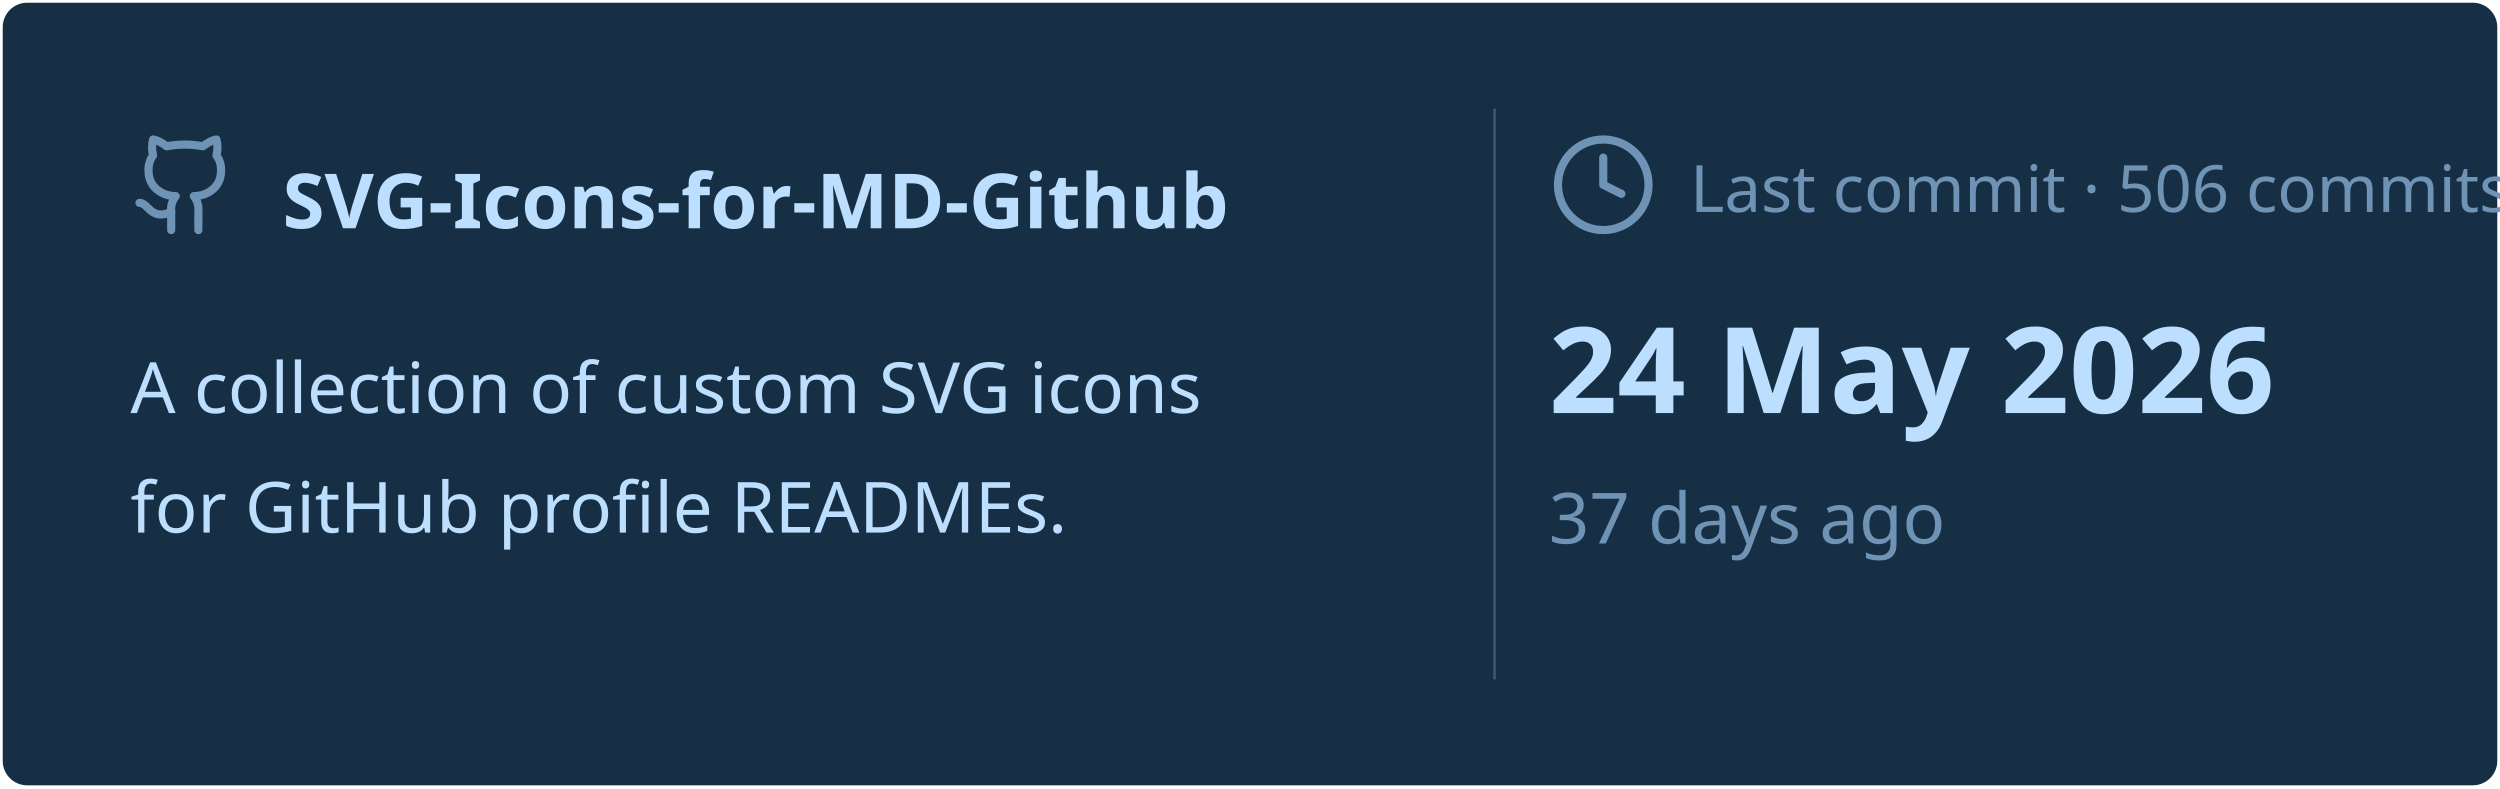
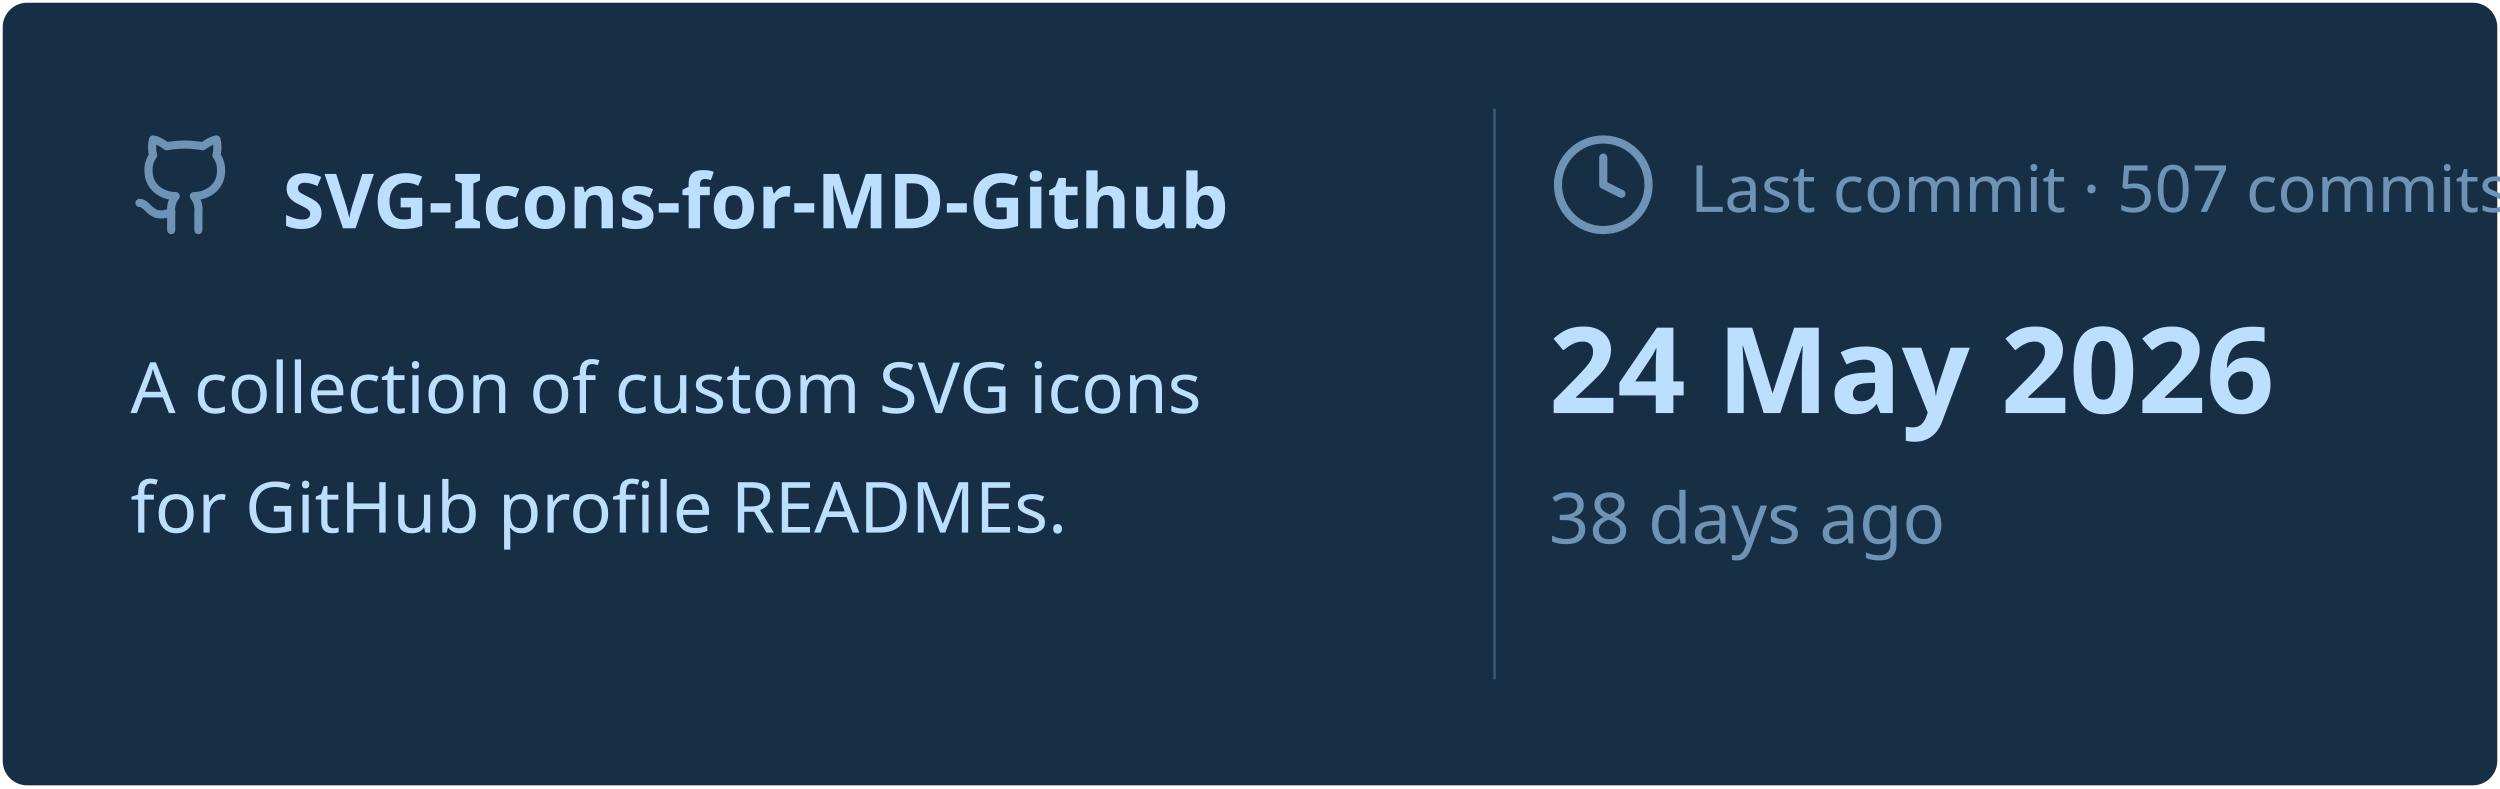
<svg xmlns="http://www.w3.org/2000/svg" viewBox="0 0 460 145" width="460px" height="145px">
  <rect stroke="#000000" stroke-opacity="0" fill="#172F45" rx="4.5" x="0.5" y="0.5" width="459" height="144" />
  <g transform="translate(24, 42)">
    <svg x="0" y="-18" width="20" height="20" viewBox="0 0 24 24" fill="none" stroke="#6E93B5" stroke-width="1.8" stroke-linecap="round" stroke-linejoin="round">
      <path d="M15 22v-4a4.8 4.8 0 0 0-1-3.5c3 0 6-2 6-5.5.08-1.25-.27-2.48-1-3.5.28-1.15.28-2.35 0-3.5 0 0-1 0-3 1.5-2.64-.5-5.36-.5-8 0C6 2 5 2 5 2c-.3 1.15-.3 2.35 0 3.5A5.403 5.403 0 0 0 4 9c0 3.5 3 5.5 6 5.5-.39.49-.68 1.05-.85 1.65-.17.6-.22 1.23-.15 1.85v4" />
      <path d="M9 18c-4.51 2-5-2-7-2" />
    </svg>
    <text x="28" y="0" font-family="&quot;Segoe UI&quot;, Ubuntu, sans-serif" font-size="14" font-weight="700" fill="#BDDFFF">SVG-Icons-for-MD-Github</text>
  </g>
  <text x="24" y="76" font-family="&quot;Segoe UI&quot;, Ubuntu, sans-serif" font-size="13" font-weight="400" fill="#BDDFFF">A collection of custom SVG icons</text>
  <text x="24" y="98" font-family="&quot;Segoe UI&quot;, Ubuntu, sans-serif" font-size="13" font-weight="400" fill="#BDDFFF">for GitHub profile READMEs.</text>
  <line x1="275" y1="20" x2="275" y2="125" stroke="#6E93B5" stroke-width="0.5" stroke-opacity="0.4" />
  <svg x="285" y="24" width="20" height="20" viewBox="0 0 24 24" fill="none" stroke="#6E93B5" stroke-width="1.8" stroke-linecap="round" stroke-linejoin="round">
    <circle cx="12" cy="12" r="10" />
    <polyline points="12 6 12 12 16 14" />
  </svg>
-   <text x="311" y="39" font-family="&quot;Segoe UI&quot;, Ubuntu, sans-serif" font-size="12" font-weight="400" fill="#6E93B5">Last commit · 506 commits</text>
+   <text x="311" y="39" font-family="&quot;Segoe UI&quot;, Ubuntu, sans-serif" font-size="12" font-weight="400" fill="#6E93B5">Last commit · 507 commits</text>
  <text x="285" y="76" font-family="&quot;Segoe UI&quot;, Ubuntu, sans-serif" font-size="22" font-weight="700" fill="#BDDFFF">24 May 2026</text>
-   <text x="285" y="100" font-family="&quot;Segoe UI&quot;, Ubuntu, sans-serif" font-size="13" font-weight="400" fill="#6E93B5">37 days ago</text>
+   <text x="285" y="100" font-family="&quot;Segoe UI&quot;, Ubuntu, sans-serif" font-size="13" font-weight="400" fill="#6E93B5">38 days ago</text>
</svg>
